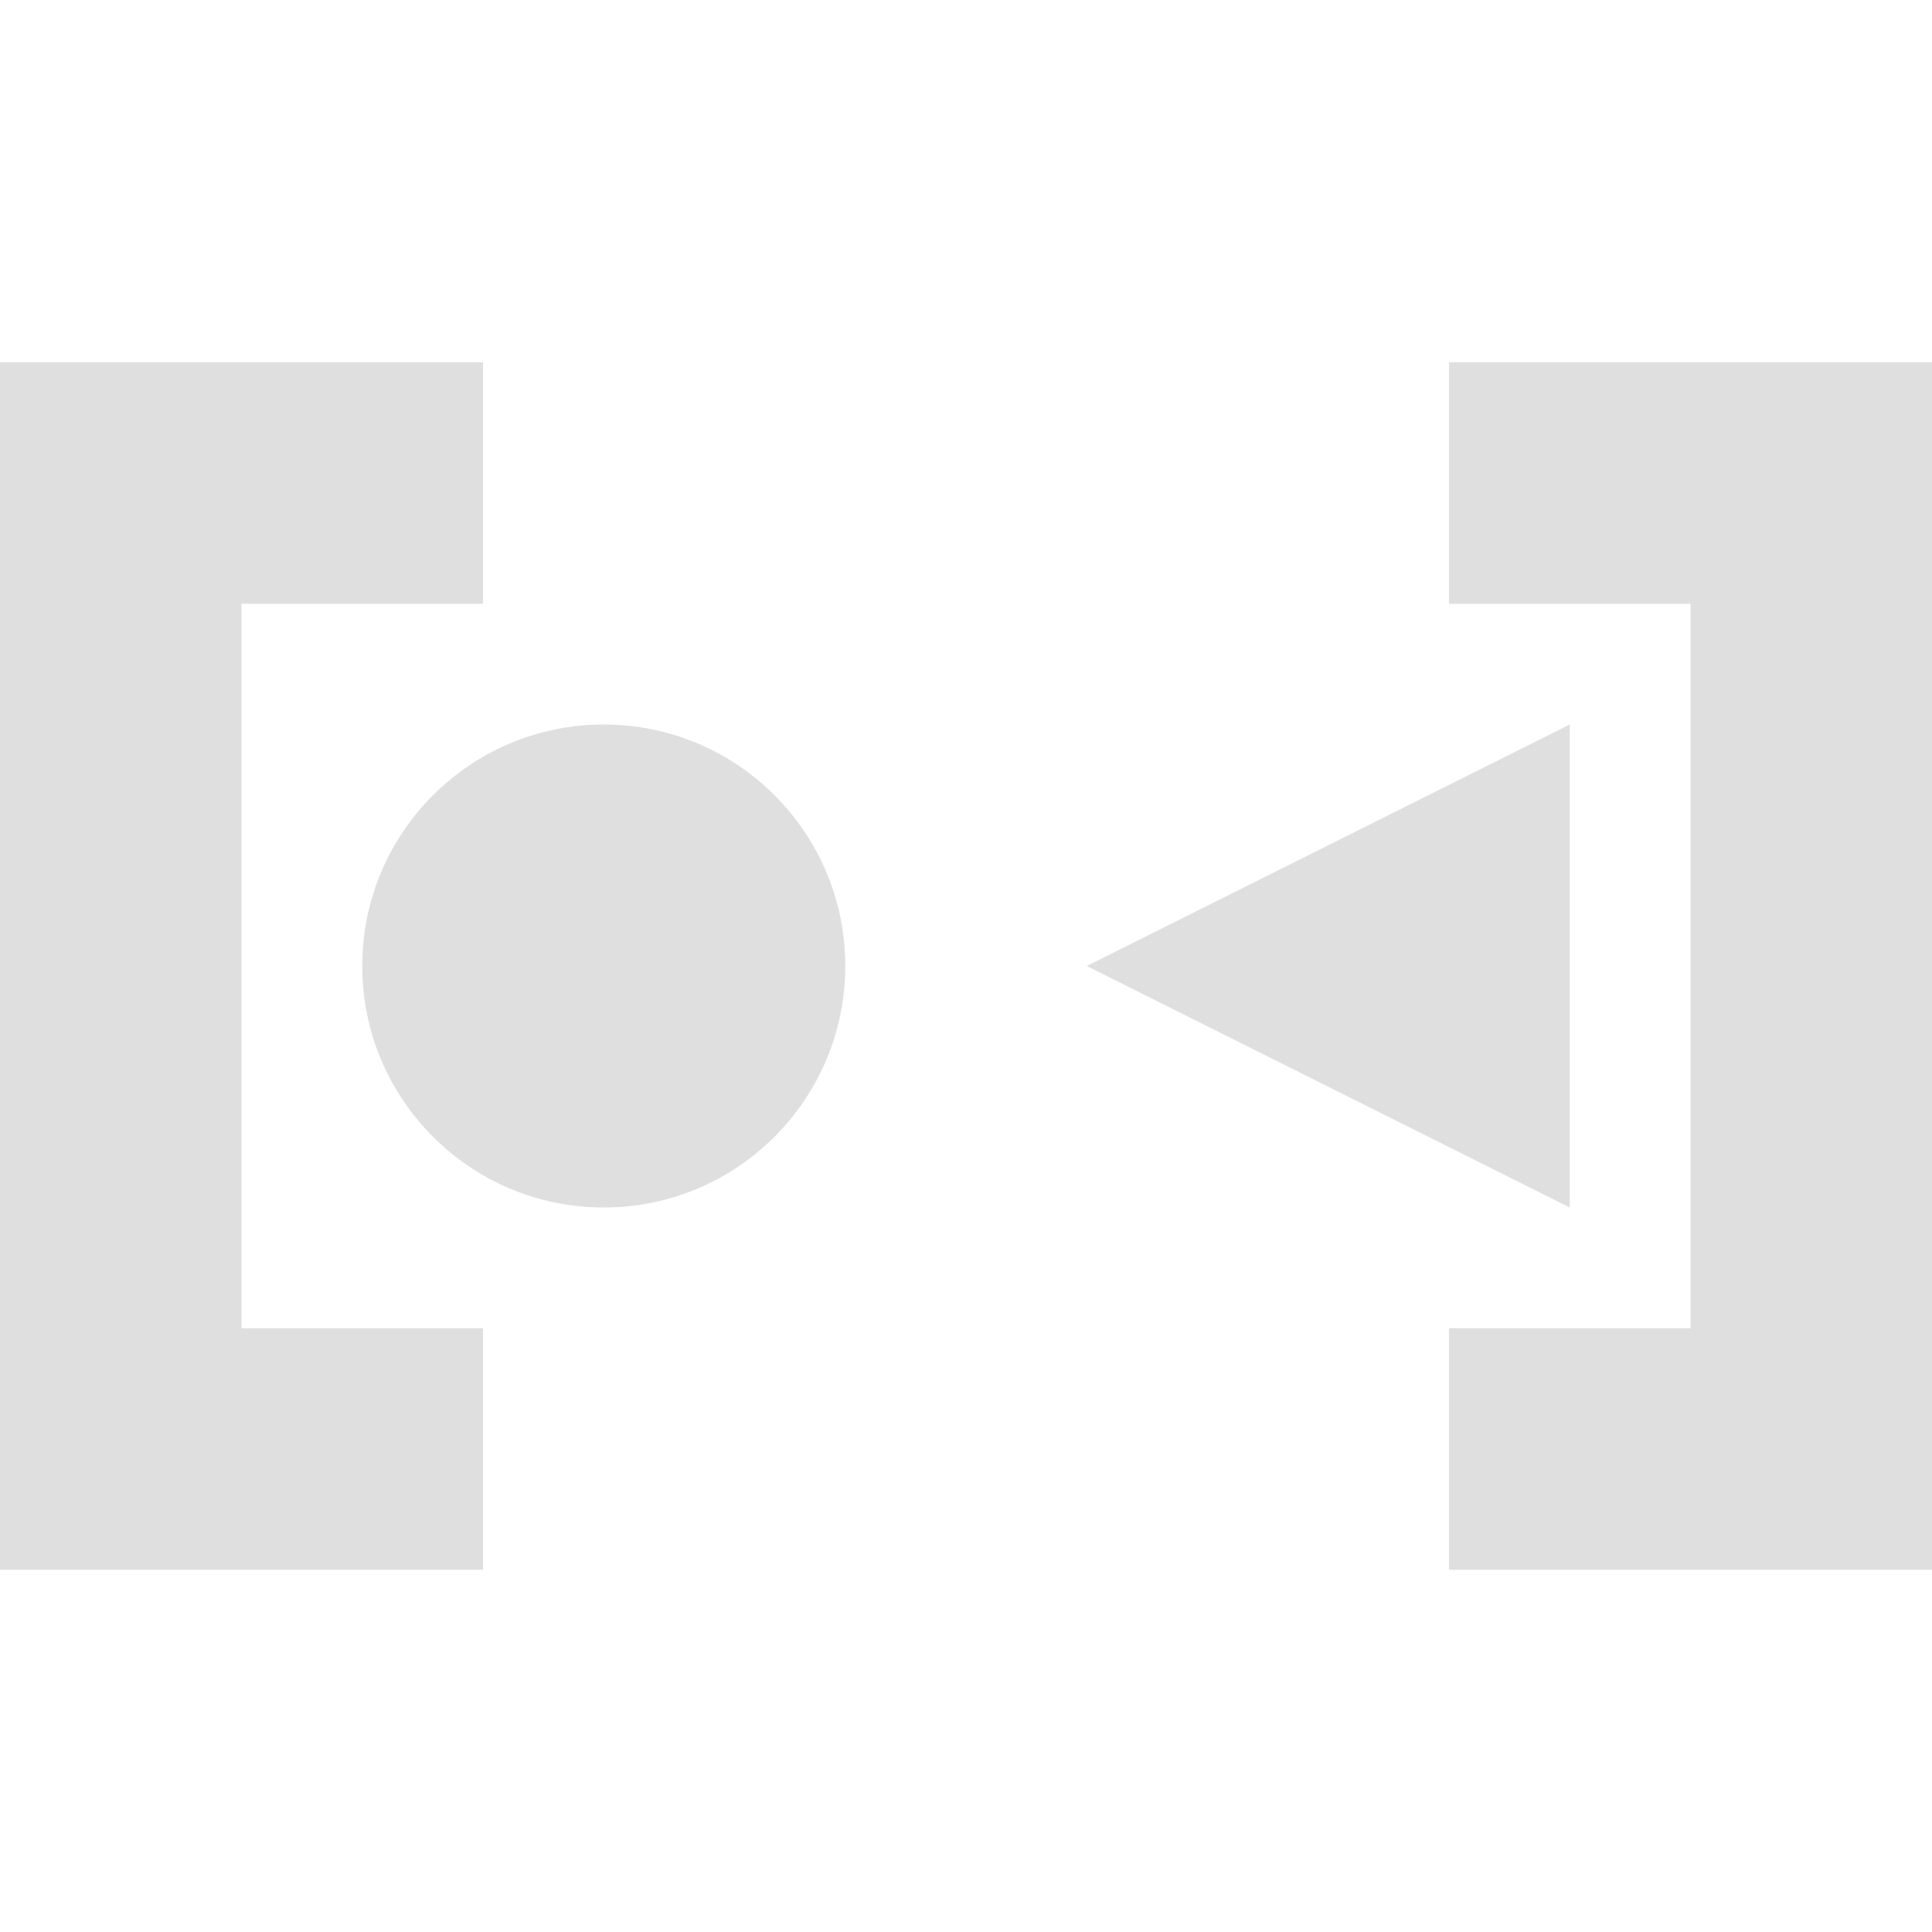
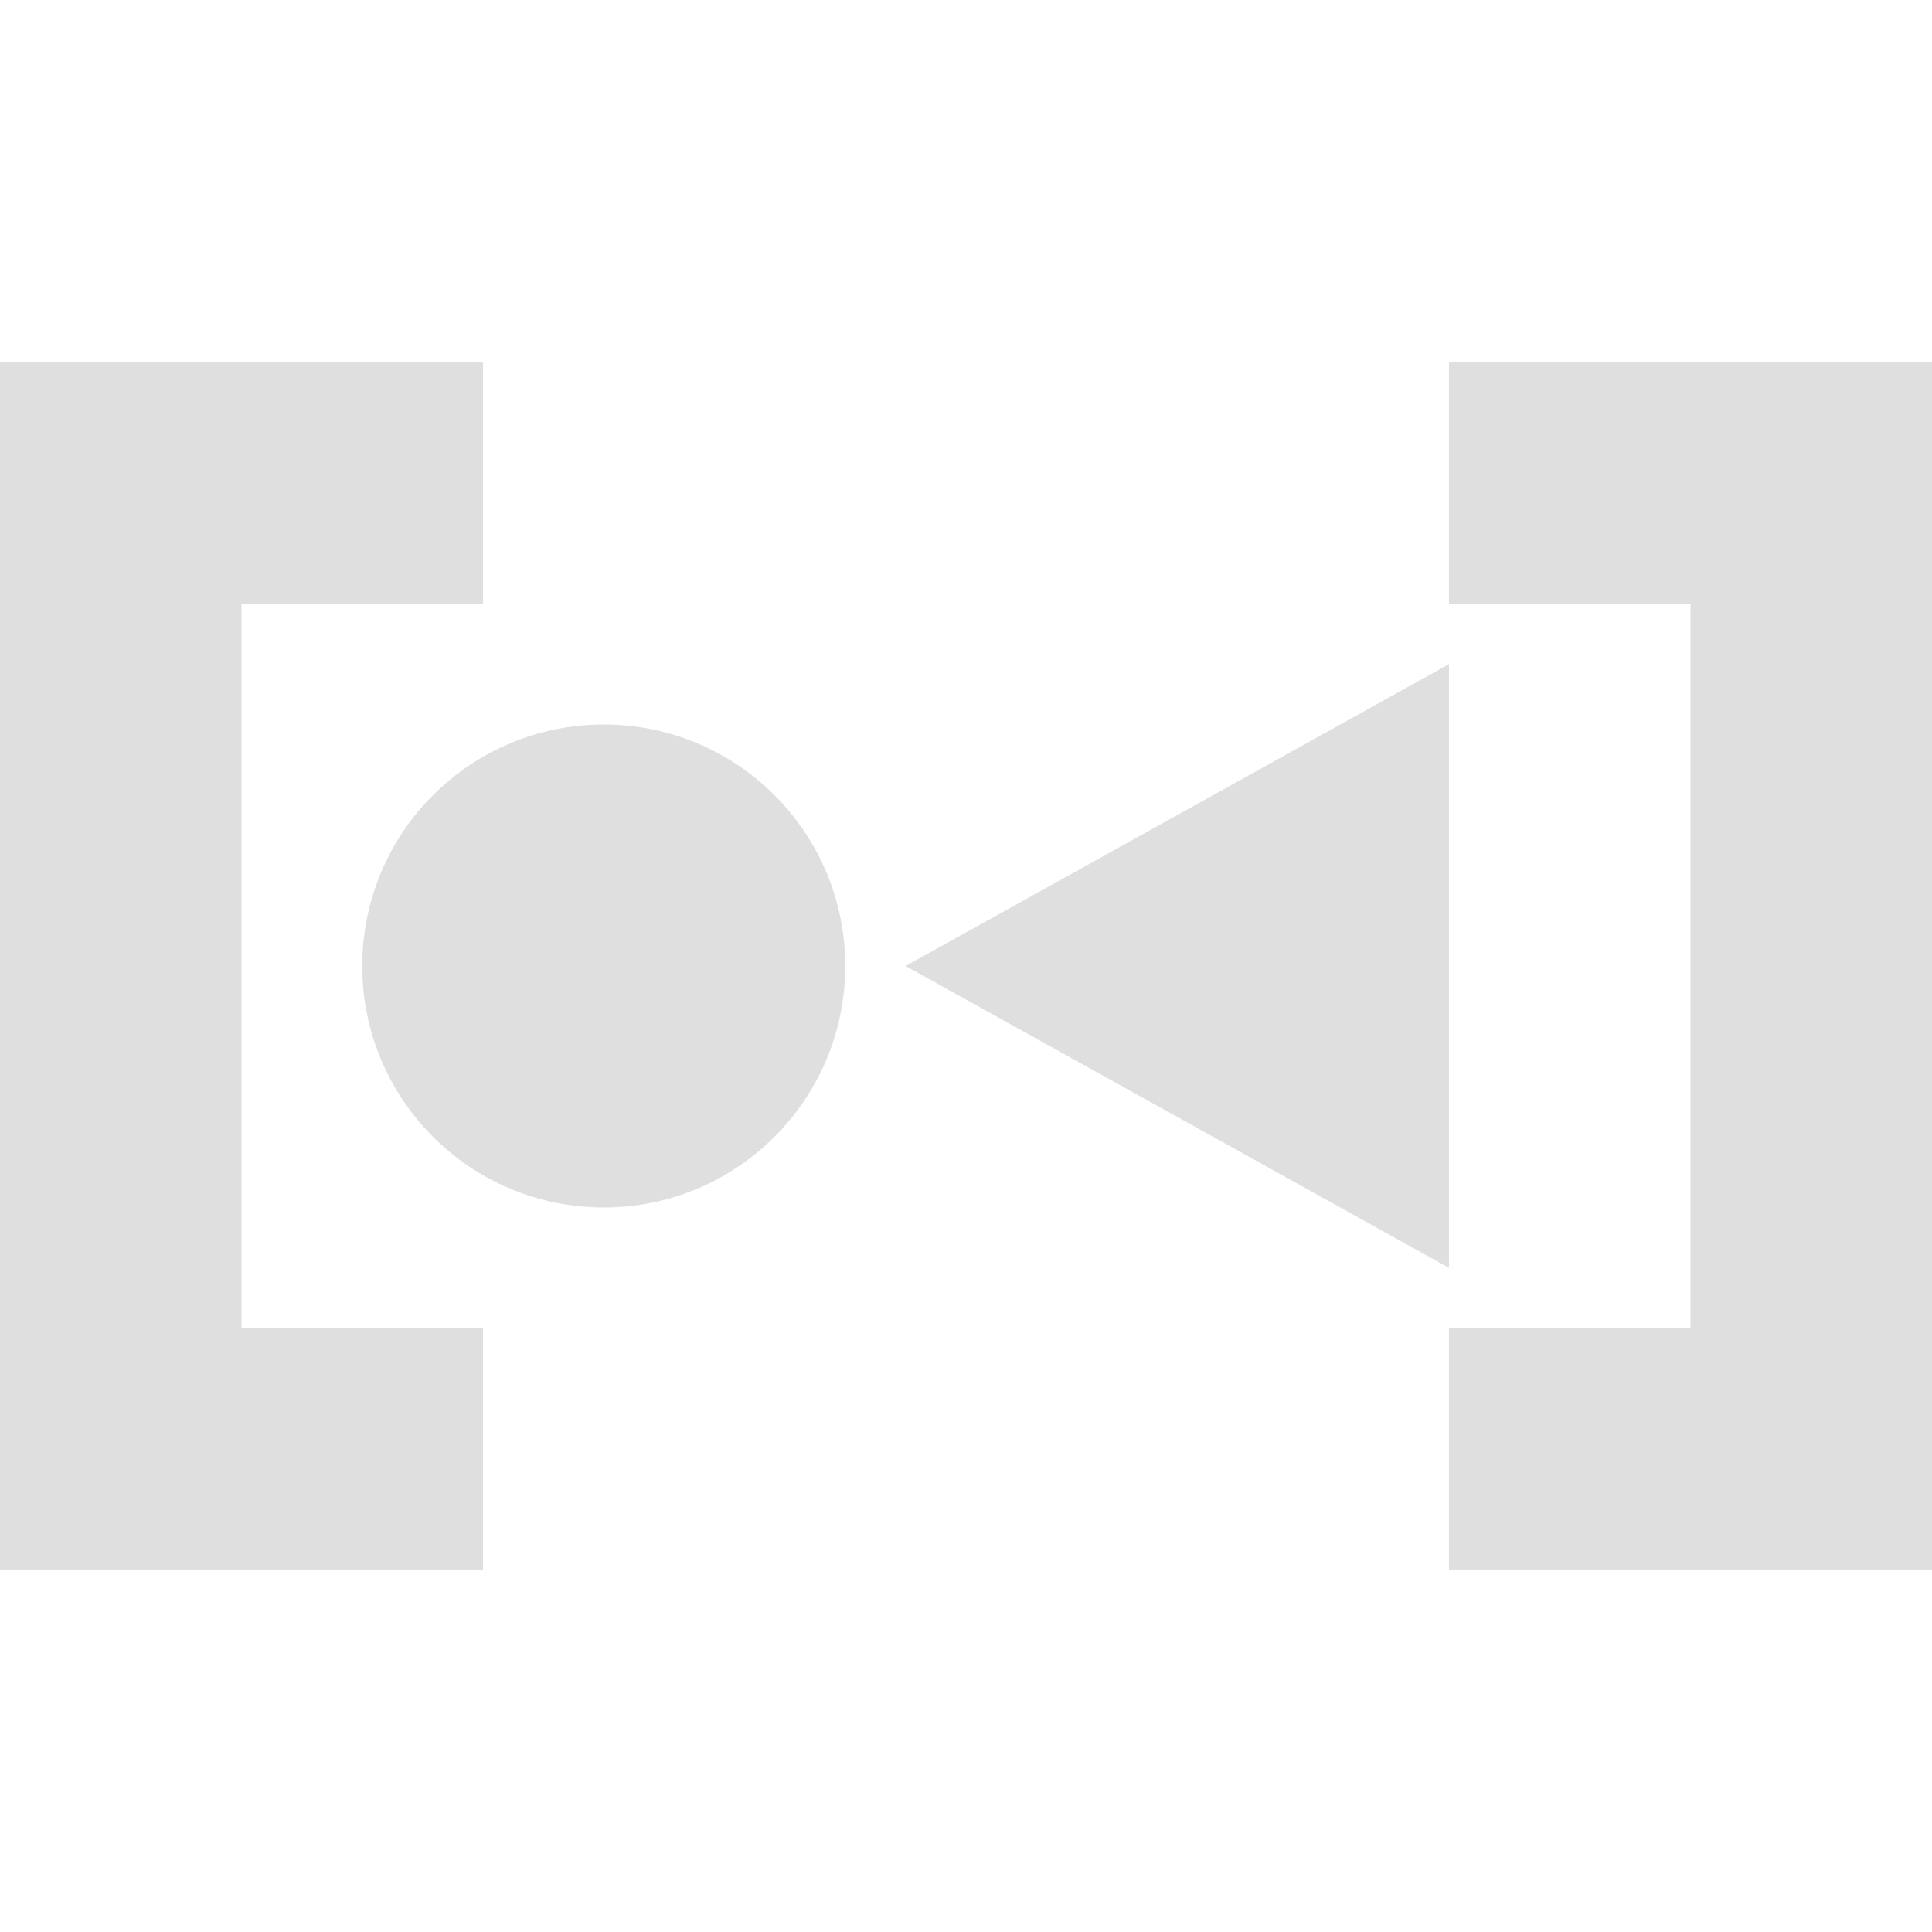
- <svg xmlns="http://www.w3.org/2000/svg" height="16" width="16" version="1.1">
-   <path style="fill:#dfdfdf" d="m4 13v-2h-2v-6h2v-2h-4v10z" />
-   <path style="fill:#dfdfdf" d="m12 13v-2h2v-6h-2v-2h4v10z" />
-   <path style="fill:#dfdfdf" d="m7 8a2 2 0 0 1 -2 2 2 2 0 0 1 -2 -2 2 2 0 0 1 2 -2 2 2 0 0 1 2 2z" />
-   <path style="fill:#dfdfdf" d="m13 6v4l-4-2z" />
+ <svg xmlns="http://www.w3.org/2000/svg" width="16" height="16" version="1.1">
+   <path style="fill:#dfdfdf" d="M 12,5.5 V 10.5 L 7.5,8 Z M 7,8 A 2,2 0 0 1 5,10 2,2 0 0 1 3,8 2,2 0 0 1 5,6 2,2 0 0 1 7,8 Z M 12,13 V 11 H 14 V 5 H 12 V 3 H 16 V 13 Z M 4,13 V 11 H 2 V 5 H 4 V 3 H 0 V 13 Z" />
</svg>
